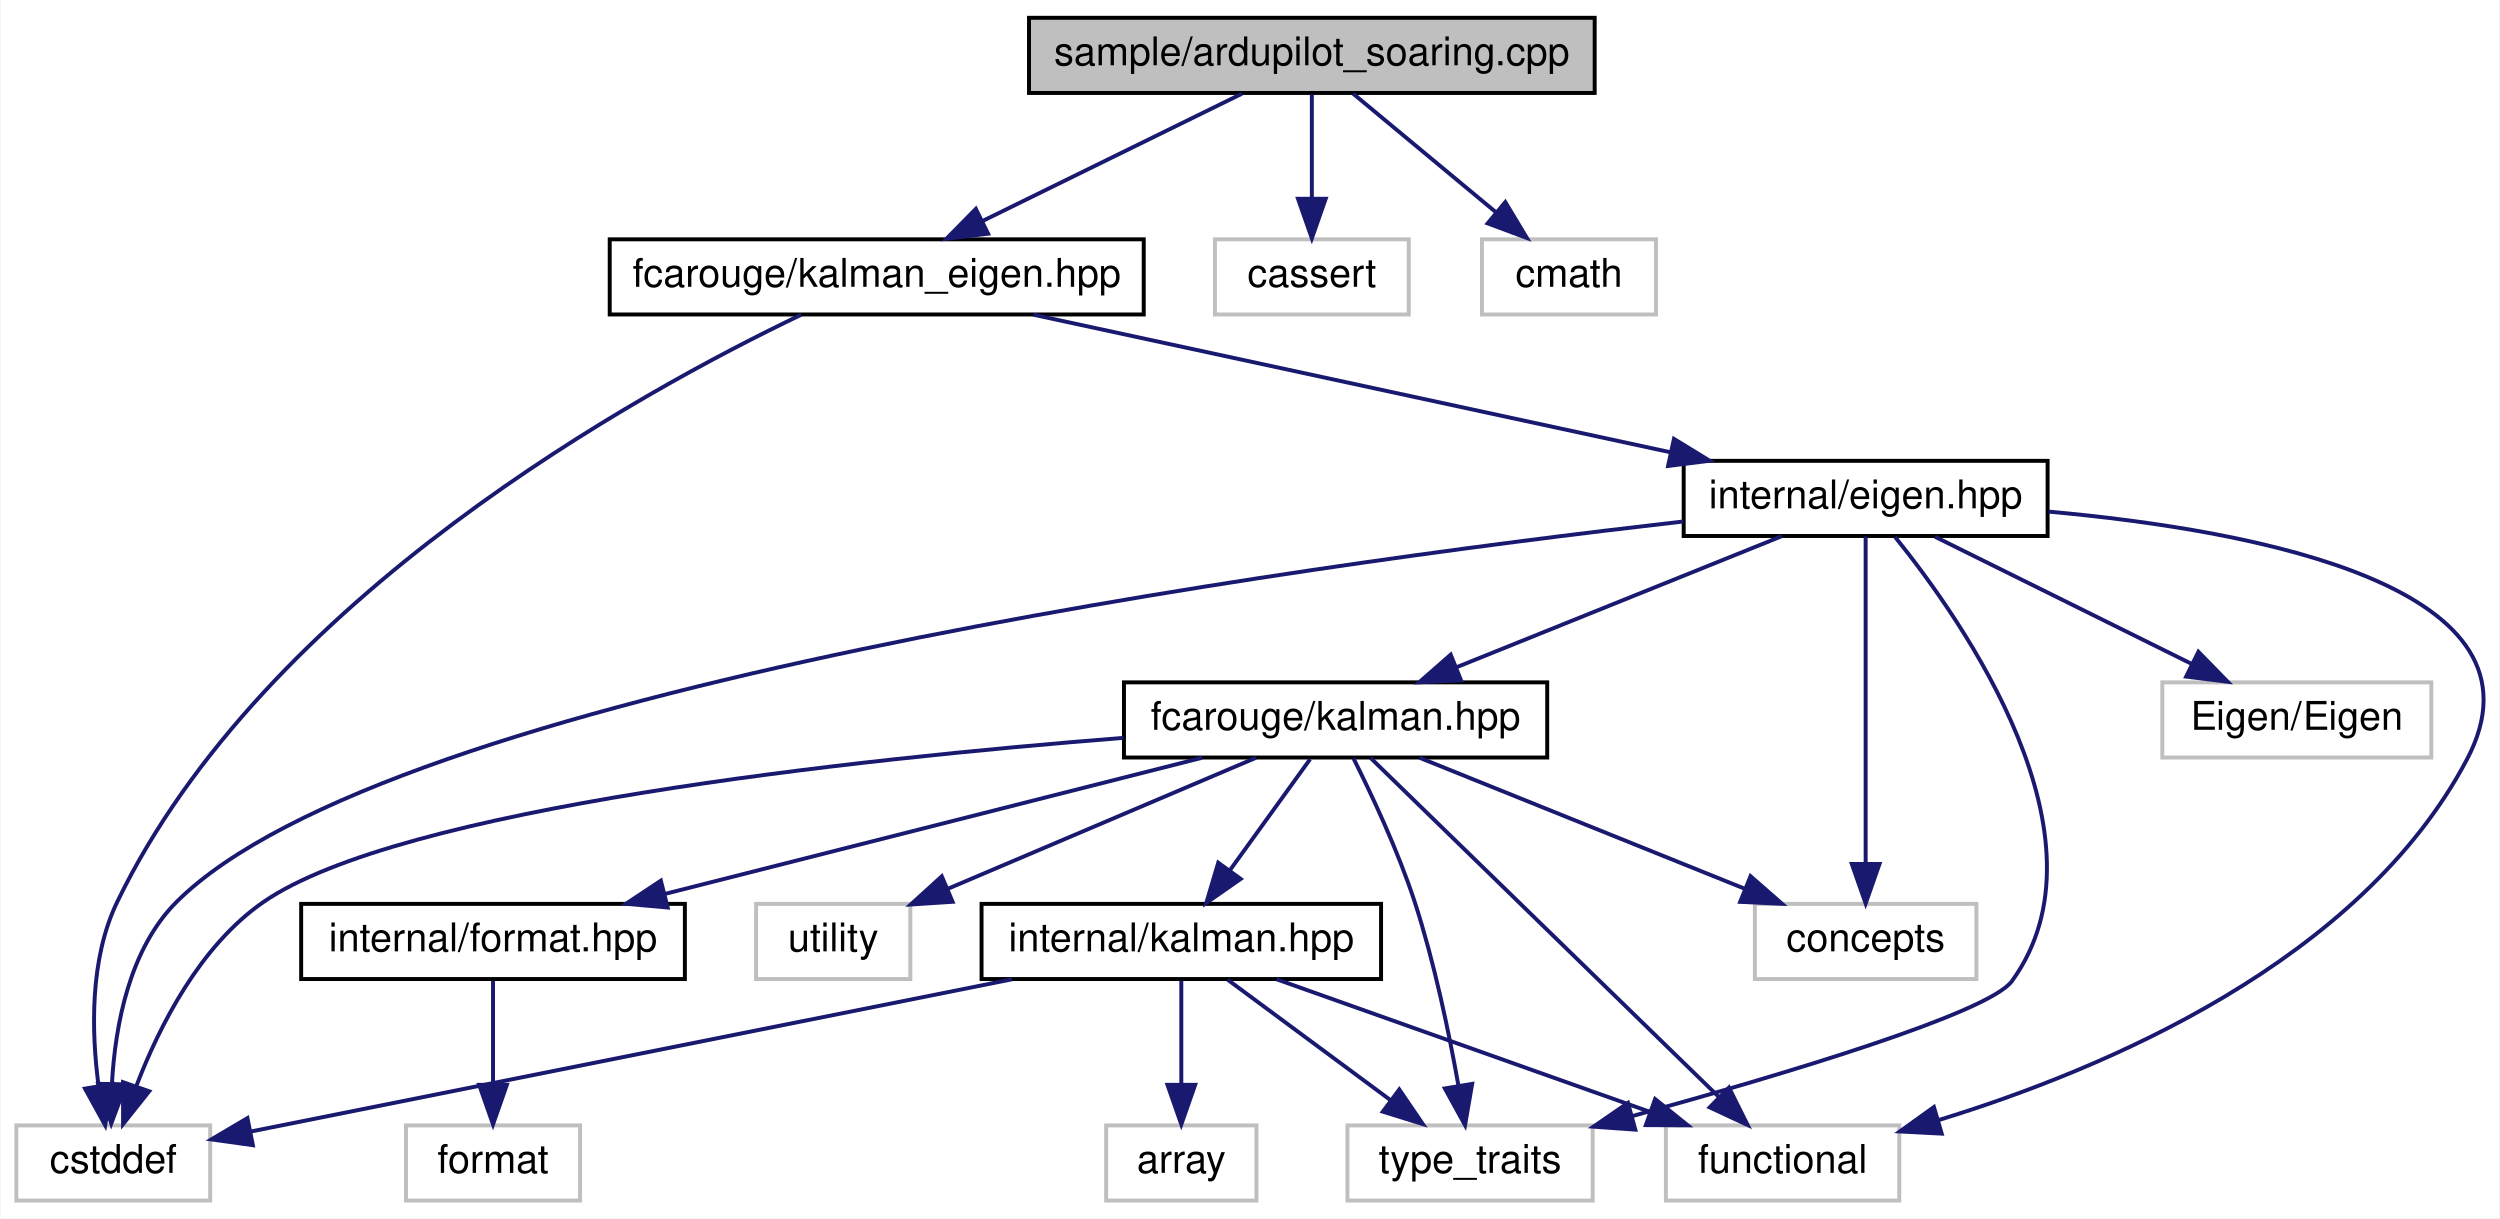
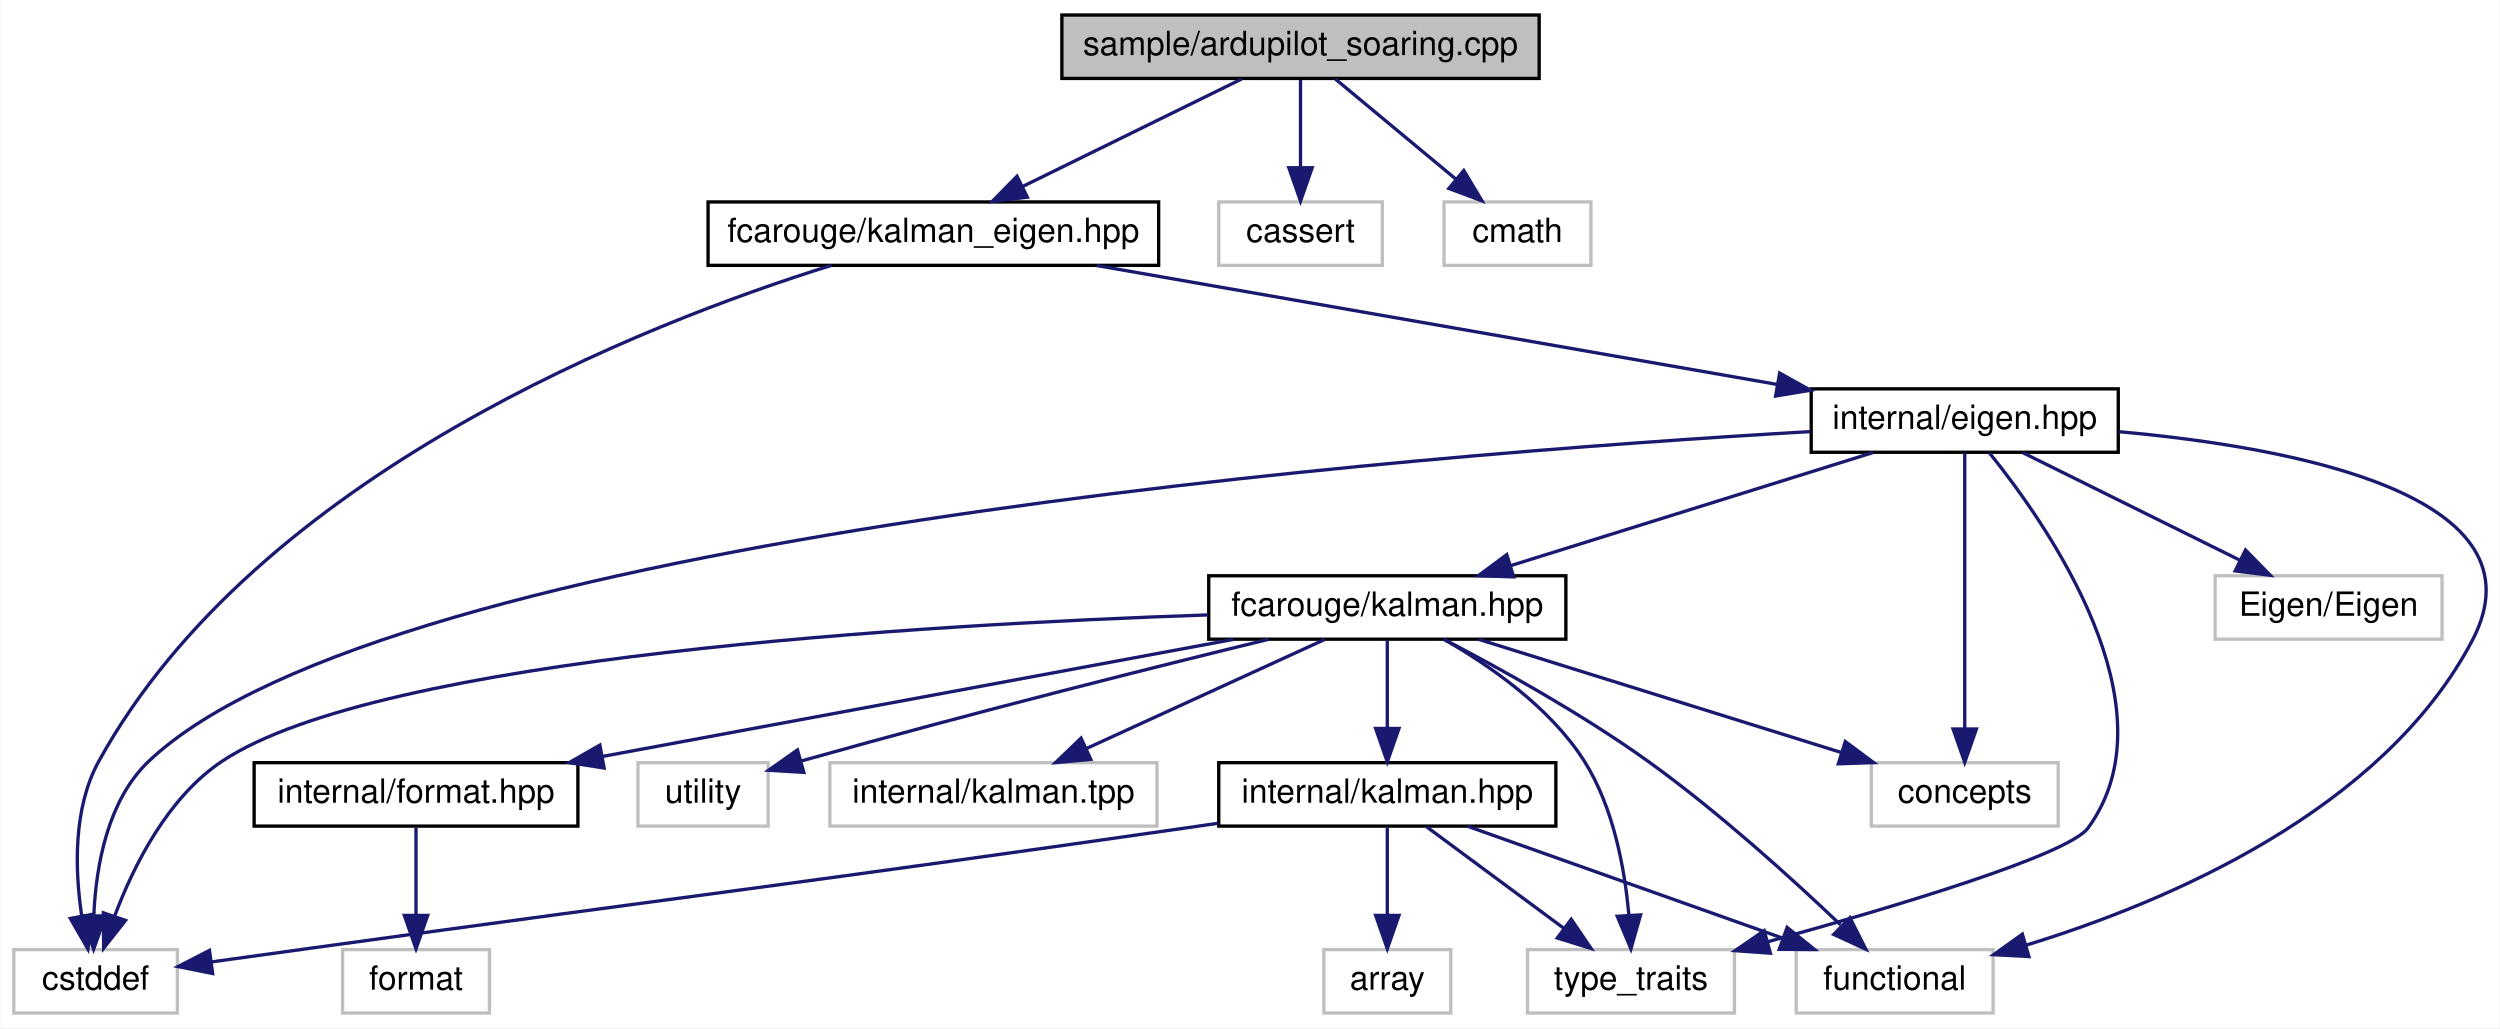
- <svg xmlns="http://www.w3.org/2000/svg" xmlns:xlink="http://www.w3.org/1999/xlink" width="632pt" height="308pt" viewBox="0.00 0.00 631.73 308.00">
+ <svg xmlns="http://www.w3.org/2000/svg" xmlns:xlink="http://www.w3.org/1999/xlink" width="749pt" height="308pt" viewBox="0.00 0.00 748.73 308.00">
  <g id="graph0" class="graph" transform="scale(1 1) rotate(0) translate(4 304)">
-     <polygon fill="white" stroke="transparent" points="-4,4 -4,-304 627.73,-304 627.73,4 -4,4" />
+     <polygon fill="white" stroke="transparent" points="-4,4 -4,-304 744.73,-304 744.73,4 -4,4" />
    <g id="node1" class="node">
      <g id="a_node1">
        <a xlink:title=" ">
-           <polygon fill="#bfbfbf" stroke="black" points="256,-280.5 256,-299.5 399,-299.5 399,-280.5 256,-280.5" />
-           <text text-anchor="middle" x="327.5" y="-287.5" font-family="Helvetica,sans-Serif" font-size="10.00">sample/ardupilot_soaring.cpp</text>
+           <polygon fill="#bfbfbf" stroke="black" points="314,-280.5 314,-299.5 457,-299.5 457,-280.5 314,-280.5" />
+           <text text-anchor="middle" x="385.5" y="-287.5" font-family="Helvetica,sans-Serif" font-size="10.00">sample/ardupilot_soaring.cpp</text>
        </a>
      </g>
    </g>
    <g id="node2" class="node">
      <g id="a_node2">
        <a xlink:href="kalman__eigen_8hpp.xhtml" target="_top" xlink:title="Kalman operation for Eigen 3 types.">
-           <polygon fill="white" stroke="black" points="150,-224.5 150,-243.5 285,-243.5 285,-224.5 150,-224.5" />
-           <text text-anchor="middle" x="217.5" y="-231.5" font-family="Helvetica,sans-Serif" font-size="10.00">fcarouge/kalman_eigen.hpp</text>
+           <polygon fill="white" stroke="black" points="208,-224.5 208,-243.5 343,-243.5 343,-224.5 208,-224.5" />
+           <text text-anchor="middle" x="275.5" y="-231.5" font-family="Helvetica,sans-Serif" font-size="10.00">fcarouge/kalman_eigen.hpp</text>
        </a>
      </g>
    </g>
    <g id="edge1" class="edge">
-       <path fill="none" stroke="midnightblue" d="M309.83,-280.32C292.11,-271.62 264.6,-258.12 244.21,-248.11" />
-       <polygon fill="midnightblue" stroke="midnightblue" points="245.65,-244.92 235.13,-243.65 242.56,-251.2 245.65,-244.92" />
-     </g>
-     <g id="node15" class="node">
-       <g id="a_node15">
-         <a xlink:title=" ">
-           <polygon fill="white" stroke="#bfbfbf" points="303,-224.5 303,-243.5 352,-243.5 352,-224.5 303,-224.5" />
-           <text text-anchor="middle" x="327.5" y="-231.5" font-family="Helvetica,sans-Serif" font-size="10.00">cassert</text>
-         </a>
-       </g>
-     </g>
-     <g id="edge22" class="edge">
-       <path fill="none" stroke="midnightblue" d="M327.5,-280.08C327.5,-273.01 327.5,-262.86 327.5,-253.99" />
-       <polygon fill="midnightblue" stroke="midnightblue" points="331,-253.75 327.5,-243.75 324,-253.75 331,-253.75" />
+       <path fill="none" stroke="midnightblue" d="M367.83,-280.32C350.11,-271.62 322.6,-258.12 302.21,-248.11" />
+       <polygon fill="midnightblue" stroke="midnightblue" points="303.65,-244.92 293.13,-243.65 300.56,-251.2 303.65,-244.92" />
    </g>
    <g id="node16" class="node">
      <g id="a_node16">
        <a xlink:title=" ">
-           <polygon fill="white" stroke="#bfbfbf" points="370.5,-224.5 370.5,-243.5 414.5,-243.5 414.5,-224.5 370.5,-224.5" />
-           <text text-anchor="middle" x="392.5" y="-231.5" font-family="Helvetica,sans-Serif" font-size="10.00">cmath</text>
+           <polygon fill="white" stroke="#bfbfbf" points="361,-224.5 361,-243.5 410,-243.5 410,-224.5 361,-224.5" />
+           <text text-anchor="middle" x="385.5" y="-231.5" font-family="Helvetica,sans-Serif" font-size="10.00">cassert</text>
        </a>
      </g>
    </g>
    <g id="edge23" class="edge">
-       <path fill="none" stroke="midnightblue" d="M337.94,-280.32C347.65,-272.26 362.32,-260.08 374,-250.37" />
-       <polygon fill="midnightblue" stroke="midnightblue" points="376.41,-252.92 381.87,-243.83 371.94,-247.53 376.41,-252.92" />
+       <path fill="none" stroke="midnightblue" d="M385.5,-280.08C385.5,-273.01 385.5,-262.86 385.5,-253.99" />
+       <polygon fill="midnightblue" stroke="midnightblue" points="389,-253.75 385.5,-243.75 382,-253.75 389,-253.75" />
+     </g>
+     <g id="node17" class="node">
+       <g id="a_node17">
+         <a xlink:title=" ">
+           <polygon fill="white" stroke="#bfbfbf" points="428.5,-224.5 428.5,-243.5 472.5,-243.5 472.5,-224.5 428.5,-224.5" />
+           <text text-anchor="middle" x="450.5" y="-231.5" font-family="Helvetica,sans-Serif" font-size="10.00">cmath</text>
+         </a>
+       </g>
+     </g>
+     <g id="edge24" class="edge">
+       <path fill="none" stroke="midnightblue" d="M395.94,-280.32C405.65,-272.26 420.32,-260.08 432,-250.37" />
+       <polygon fill="midnightblue" stroke="midnightblue" points="434.41,-252.92 439.87,-243.83 429.94,-247.53 434.41,-252.92" />
    </g>
    <g id="node3" class="node">
      <g id="a_node3">
        <a xlink:href="eigen_8hpp.xhtml" target="_top" xlink:title=" ">
-           <polygon fill="white" stroke="black" points="421.5,-168.5 421.5,-187.5 513.5,-187.5 513.5,-168.5 421.5,-168.5" />
-           <text text-anchor="middle" x="467.5" y="-175.5" font-family="Helvetica,sans-Serif" font-size="10.00">internal/eigen.hpp</text>
+           <polygon fill="white" stroke="black" points="538.5,-168.5 538.5,-187.5 630.5,-187.5 630.5,-168.5 538.5,-168.5" />
+           <text text-anchor="middle" x="584.5" y="-175.5" font-family="Helvetica,sans-Serif" font-size="10.00">internal/eigen.hpp</text>
        </a>
      </g>
    </g>
    <g id="edge2" class="edge">
-       <path fill="none" stroke="midnightblue" d="M257.11,-224.44C300.73,-215.02 370.9,-199.87 418.08,-189.68" />
-       <polygon fill="midnightblue" stroke="midnightblue" points="419.04,-193.05 428.07,-187.52 417.56,-186.21 419.04,-193.05" />
+       <path fill="none" stroke="midnightblue" d="M324.46,-224.44C379.85,-214.76 469.89,-199.03 528.15,-188.85" />
+       <polygon fill="midnightblue" stroke="midnightblue" points="529.04,-192.24 538.29,-187.08 527.84,-185.35 529.04,-192.24" />
    </g>
    <g id="node9" class="node">
      <g id="a_node9">
        <a xlink:title=" ">
          <polygon fill="white" stroke="#bfbfbf" points="0,-0.5 0,-19.5 49,-19.5 49,-0.5 0,-0.5" />
          <text text-anchor="middle" x="24.5" y="-7.5" font-family="Helvetica,sans-Serif" font-size="10.00">cstddef</text>
        </a>
      </g>
    </g>
-     <g id="edge21" class="edge">
-       <path fill="none" stroke="midnightblue" d="M198.42,-224.44C157.65,-204.96 62.71,-152.95 25.5,-76 18.51,-61.55 18.98,-43.1 20.78,-29.55" />
-       <polygon fill="midnightblue" stroke="midnightblue" points="24.26,-29.96 22.46,-19.52 17.35,-28.8 24.26,-29.96" />
+     <g id="edge22" class="edge">
+       <path fill="none" stroke="midnightblue" d="M244.92,-224.49C189.3,-207.15 72.94,-161.92 25.5,-76 17.74,-61.95 18.29,-43.46 20.32,-29.79" />
+       <polygon fill="midnightblue" stroke="midnightblue" points="23.82,-30.12 22.21,-19.65 16.94,-28.83 23.82,-30.12" />
    </g>
    <g id="node4" class="node">
      <g id="a_node4">
        <a xlink:href="kalman_8hpp.xhtml" target="_top" xlink:title="The main Kalman filter class.">
-           <polygon fill="white" stroke="black" points="280,-112.5 280,-131.5 387,-131.5 387,-112.5 280,-112.5" />
-           <text text-anchor="middle" x="333.5" y="-119.5" font-family="Helvetica,sans-Serif" font-size="10.00">fcarouge/kalman.hpp</text>
+           <polygon fill="white" stroke="black" points="358,-112.5 358,-131.5 465,-131.5 465,-112.5 358,-112.5" />
+           <text text-anchor="middle" x="411.5" y="-119.5" font-family="Helvetica,sans-Serif" font-size="10.00">fcarouge/kalman.hpp</text>
        </a>
      </g>
    </g>
    <g id="edge3" class="edge">
-       <path fill="none" stroke="midnightblue" d="M446.27,-168.44C424.12,-159.52 389.18,-145.44 364.06,-135.32" />
-       <polygon fill="midnightblue" stroke="midnightblue" points="365.22,-132.01 354.63,-131.52 362.6,-138.5 365.22,-132.01" />
-     </g>
-     <g id="edge18" class="edge">
-       <path fill="none" stroke="midnightblue" d="M421.4,-172.17C322.42,-160.87 94.16,-129.53 40.5,-76 28.55,-64.08 25.01,-44.78 24.18,-30.3" />
-       <polygon fill="midnightblue" stroke="midnightblue" points="27.68,-29.88 23.99,-19.95 20.68,-30.01 27.68,-29.88" />
+       <path fill="none" stroke="midnightblue" d="M557.09,-168.44C527.73,-159.28 480.98,-144.69 448.4,-134.52" />
+       <polygon fill="midnightblue" stroke="midnightblue" points="449.37,-131.16 438.78,-131.52 447.29,-137.84 449.37,-131.16" />
+     </g>
+     <g id="edge19" class="edge">
+       <path fill="none" stroke="midnightblue" d="M538.16,-174.69C420.11,-167.87 112.37,-143.83 40.5,-76 28.1,-64.29 24.66,-44.65 23.98,-30.01" />
+       <polygon fill="midnightblue" stroke="midnightblue" points="27.48,-29.57 23.91,-19.59 20.48,-29.62 27.48,-29.57" />
    </g>
    <g id="node10" class="node">
      <g id="a_node10">
        <a xlink:title=" ">
-           <polygon fill="white" stroke="#bfbfbf" points="417,-0.5 417,-19.5 476,-19.5 476,-0.5 417,-0.5" />
-           <text text-anchor="middle" x="446.5" y="-7.5" font-family="Helvetica,sans-Serif" font-size="10.00">functional</text>
-         </a>
-       </g>
-     </g>
-     <g id="edge19" class="edge">
-       <path fill="none" stroke="midnightblue" d="M513.76,-174.66C566.46,-169.91 642.48,-155.53 619.5,-112 592.59,-61.04 528.03,-33.73 485.83,-20.81" />
-       <polygon fill="midnightblue" stroke="midnightblue" points="486.73,-17.42 476.15,-17.97 484.76,-24.14 486.73,-17.42" />
+           <polygon fill="white" stroke="#bfbfbf" points="534,-0.5 534,-19.5 593,-19.5 593,-0.5 534,-0.5" />
+           <text text-anchor="middle" x="563.5" y="-7.5" font-family="Helvetica,sans-Serif" font-size="10.00">functional</text>
+         </a>
+       </g>
+     </g>
+     <g id="edge20" class="edge">
+       <path fill="none" stroke="midnightblue" d="M630.76,-174.66C683.46,-169.91 759.48,-155.53 736.5,-112 709.59,-61.04 645.03,-33.73 602.83,-20.81" />
+       <polygon fill="midnightblue" stroke="midnightblue" points="603.73,-17.42 593.15,-17.97 601.76,-24.14 603.73,-17.42" />
    </g>
    <g id="node11" class="node">
      <g id="a_node11">
        <a xlink:title=" ">
-           <polygon fill="white" stroke="#bfbfbf" points="336.5,-0.5 336.5,-19.5 398.5,-19.5 398.5,-0.5 336.5,-0.5" />
-           <text text-anchor="middle" x="367.5" y="-7.5" font-family="Helvetica,sans-Serif" font-size="10.00">type_traits</text>
-         </a>
-       </g>
-     </g>
-     <g id="edge20" class="edge">
-       <path fill="none" stroke="midnightblue" d="M474.96,-168.23C492.06,-147.04 530.65,-92.12 504.5,-56 498.64,-47.9 446.76,-32.39 408.57,-21.87" />
-       <polygon fill="midnightblue" stroke="midnightblue" points="409.27,-18.43 398.7,-19.18 407.42,-25.19 409.27,-18.43" />
+           <polygon fill="white" stroke="#bfbfbf" points="453.5,-0.5 453.5,-19.5 515.5,-19.5 515.5,-0.5 453.5,-0.5" />
+           <text text-anchor="middle" x="484.5" y="-7.5" font-family="Helvetica,sans-Serif" font-size="10.00">type_traits</text>
+         </a>
+       </g>
+     </g>
+     <g id="edge21" class="edge">
+       <path fill="none" stroke="midnightblue" d="M591.96,-168.23C609.06,-147.04 647.65,-92.12 621.5,-56 615.64,-47.9 563.76,-32.39 525.57,-21.87" />
+       <polygon fill="midnightblue" stroke="midnightblue" points="526.27,-18.43 515.7,-19.18 524.42,-25.19 526.27,-18.43" />
    </g>
    <g id="node12" class="node">
      <g id="a_node12">
        <a xlink:title=" ">
-           <polygon fill="white" stroke="#bfbfbf" points="439.5,-56.5 439.5,-75.5 495.5,-75.5 495.5,-56.5 439.5,-56.5" />
-           <text text-anchor="middle" x="467.5" y="-63.5" font-family="Helvetica,sans-Serif" font-size="10.00">concepts</text>
+           <polygon fill="white" stroke="#bfbfbf" points="556.5,-56.5 556.5,-75.5 612.5,-75.5 612.5,-56.5 556.5,-56.5" />
+           <text text-anchor="middle" x="584.5" y="-63.5" font-family="Helvetica,sans-Serif" font-size="10.00">concepts</text>
+         </a>
+       </g>
+     </g>
+     <g id="edge18" class="edge">
+       <path fill="none" stroke="midnightblue" d="M584.5,-168.37C584.5,-150.62 584.5,-109.67 584.5,-85.6" />
+       <polygon fill="midnightblue" stroke="midnightblue" points="588,-85.59 584.5,-75.59 581,-85.59 588,-85.59" />
+     </g>
+     <g id="node15" class="node">
+       <g id="a_node15">
+         <a xlink:title=" ">
+           <polygon fill="white" stroke="#bfbfbf" points="659.5,-112.5 659.5,-131.5 727.5,-131.5 727.5,-112.5 659.5,-112.5" />
+           <text text-anchor="middle" x="693.5" y="-119.5" font-family="Helvetica,sans-Serif" font-size="10.00">Eigen/Eigen</text>
        </a>
      </g>
    </g>
    <g id="edge17" class="edge">
-       <path fill="none" stroke="midnightblue" d="M467.5,-168.37C467.5,-150.62 467.5,-109.67 467.5,-85.6" />
-       <polygon fill="midnightblue" stroke="midnightblue" points="471,-85.59 467.5,-75.59 464,-85.59 471,-85.59" />
-     </g>
-     <g id="node14" class="node">
-       <g id="a_node14">
-         <a xlink:title=" ">
-           <polygon fill="white" stroke="#bfbfbf" points="542.5,-112.5 542.5,-131.5 610.5,-131.5 610.5,-112.5 542.5,-112.5" />
-           <text text-anchor="middle" x="576.5" y="-119.5" font-family="Helvetica,sans-Serif" font-size="10.00">Eigen/Eigen</text>
-         </a>
-       </g>
-     </g>
-     <g id="edge16" class="edge">
-       <path fill="none" stroke="midnightblue" d="M485.01,-168.32C502.57,-159.62 529.83,-146.12 550.03,-136.11" />
-       <polygon fill="midnightblue" stroke="midnightblue" points="551.62,-139.23 559.03,-131.65 548.52,-132.96 551.62,-139.23" />
+       <path fill="none" stroke="midnightblue" d="M602.01,-168.32C619.57,-159.62 646.83,-146.12 667.03,-136.11" />
+       <polygon fill="midnightblue" stroke="midnightblue" points="668.62,-139.23 676.03,-131.65 665.52,-132.96 668.62,-139.23" />
    </g>
    <g id="node5" class="node">
      <g id="a_node5">
        <a xlink:href="format_8hpp.xhtml" target="_top" xlink:title=" ">
          <polygon fill="white" stroke="black" points="72,-56.5 72,-75.5 169,-75.5 169,-56.5 72,-56.5" />
          <text text-anchor="middle" x="120.5" y="-63.5" font-family="Helvetica,sans-Serif" font-size="10.00">internal/format.hpp</text>
        </a>
      </g>
    </g>
    <g id="edge4" class="edge">
-       <path fill="none" stroke="midnightblue" d="M299.75,-112.44C262.98,-103.12 204.05,-88.18 163.88,-78" />
-       <polygon fill="midnightblue" stroke="midnightblue" points="164.65,-74.58 154.09,-75.52 162.93,-81.37 164.65,-74.58" />
+       <path fill="none" stroke="midnightblue" d="M365.39,-112.44C314.09,-102.92 231.23,-87.55 176.31,-77.36" />
+       <polygon fill="midnightblue" stroke="midnightblue" points="176.86,-73.9 166.39,-75.52 175.59,-80.78 176.86,-73.9" />
    </g>
    <g id="node7" class="node">
      <g id="a_node7">
        <a xlink:href="internal_2kalman_8hpp.xhtml" target="_top" xlink:title=" ">
-           <polygon fill="white" stroke="black" points="244,-56.5 244,-75.5 345,-75.5 345,-56.5 244,-56.5" />
-           <text text-anchor="middle" x="294.5" y="-63.5" font-family="Helvetica,sans-Serif" font-size="10.00">internal/kalman.hpp</text>
+           <polygon fill="white" stroke="black" points="361,-56.5 361,-75.5 462,-75.5 462,-56.5 361,-56.5" />
+           <text text-anchor="middle" x="411.5" y="-63.5" font-family="Helvetica,sans-Serif" font-size="10.00">internal/kalman.hpp</text>
        </a>
      </g>
    </g>
    <g id="edge6" class="edge">
-       <path fill="none" stroke="midnightblue" d="M327.06,-112.08C321.55,-104.46 313.47,-93.26 306.74,-83.94" />
-       <polygon fill="midnightblue" stroke="midnightblue" points="309.51,-81.81 300.82,-75.75 303.84,-85.91 309.51,-81.81" />
+       <path fill="none" stroke="midnightblue" d="M411.5,-112.08C411.5,-105.01 411.5,-94.86 411.5,-85.99" />
+       <polygon fill="midnightblue" stroke="midnightblue" points="415,-85.75 411.5,-75.75 408,-85.75 415,-85.75" />
    </g>
    <g id="edge12" class="edge">
-       <path fill="none" stroke="midnightblue" d="M279.89,-117.47C211.21,-112.04 96.92,-99.71 62.5,-76 46.39,-64.9 36.13,-44.56 30.38,-29.58" />
-       <polygon fill="midnightblue" stroke="midnightblue" points="33.58,-28.12 26.98,-19.83 26.97,-30.42 33.58,-28.12" />
+       <path fill="none" stroke="midnightblue" d="M357.77,-119.77C272.2,-116.89 109.8,-107.33 62.5,-76 46.19,-65.2 35.96,-44.81 30.28,-29.73" />
+       <polygon fill="midnightblue" stroke="midnightblue" points="33.47,-28.24 26.92,-19.91 26.84,-30.51 33.47,-28.24" />
    </g>
    <g id="edge13" class="edge">
-       <path fill="none" stroke="midnightblue" d="M342.37,-112.37C361.35,-93.89 406.14,-50.29 430.33,-26.74" />
-       <polygon fill="midnightblue" stroke="midnightblue" points="432.95,-29.07 437.67,-19.59 428.07,-24.06 432.95,-29.07" />
+       <path fill="none" stroke="midnightblue" d="M428.52,-112.43C444.73,-103.99 469.55,-90.3 489.5,-76 510.64,-60.84 532.79,-40.74 547.28,-26.93" />
+       <polygon fill="midnightblue" stroke="midnightblue" points="550.1,-29.07 554.87,-19.61 545.24,-24.04 550.1,-29.07" />
    </g>
    <g id="edge14" class="edge">
-       <path fill="none" stroke="midnightblue" d="M338.04,-112.25C342.51,-103.33 349.26,-89.01 353.5,-76 358.48,-60.72 362.19,-42.84 364.53,-29.7" />
-       <polygon fill="midnightblue" stroke="midnightblue" points="368.03,-30 366.23,-19.56 361.12,-28.84 368.03,-30" />
+       <path fill="none" stroke="midnightblue" d="M428.41,-112.48C441.91,-104.79 460.21,-92.2 470.5,-76 479.3,-62.14 482.64,-43.63 483.88,-29.9" />
+       <polygon fill="midnightblue" stroke="midnightblue" points="487.38,-29.9 484.49,-19.71 480.39,-29.48 487.38,-29.9" />
    </g>
    <g id="edge11" class="edge">
-       <path fill="none" stroke="midnightblue" d="M354.73,-112.44C376.88,-103.52 411.82,-89.44 436.94,-79.32" />
-       <polygon fill="midnightblue" stroke="midnightblue" points="438.4,-82.5 446.37,-75.52 435.78,-76.01 438.4,-82.5" />
+       <path fill="none" stroke="midnightblue" d="M438.91,-112.44C468.27,-103.28 515.02,-88.69 547.6,-78.52" />
+       <polygon fill="midnightblue" stroke="midnightblue" points="548.71,-81.84 557.22,-75.52 546.63,-75.16 548.71,-81.84" />
    </g>
    <g id="node13" class="node">
      <g id="a_node13">
        <a xlink:title=" ">
          <polygon fill="white" stroke="#bfbfbf" points="187,-56.5 187,-75.5 226,-75.5 226,-56.5 187,-56.5" />
          <text text-anchor="middle" x="206.5" y="-63.5" font-family="Helvetica,sans-Serif" font-size="10.00">utility</text>
        </a>
      </g>
    </g>
    <g id="edge15" class="edge">
-       <path fill="none" stroke="midnightblue" d="M313.38,-112.44C292.35,-103.5 259.18,-89.4 235.37,-79.27" />
-       <polygon fill="midnightblue" stroke="midnightblue" points="236.68,-76.03 226.11,-75.34 233.95,-82.47 236.68,-76.03" />
+       <path fill="none" stroke="midnightblue" d="M375.96,-112.47C342.33,-104.28 290.23,-91.27 235.92,-76.01" />
+       <polygon fill="midnightblue" stroke="midnightblue" points="236.69,-72.59 226.12,-73.23 234.79,-79.32 236.69,-72.59" />
+     </g>
+     <g id="node14" class="node">
+       <g id="a_node14">
+         <a xlink:title=" ">
+           <polygon fill="white" stroke="#bfbfbf" points="244.5,-56.5 244.5,-75.5 342.5,-75.5 342.5,-56.5 244.5,-56.5" />
+           <text text-anchor="middle" x="293.5" y="-63.5" font-family="Helvetica,sans-Serif" font-size="10.00">internal/kalman.tpp</text>
+         </a>
+       </g>
+     </g>
+     <g id="edge16" class="edge">
+       <path fill="none" stroke="midnightblue" d="M392.8,-112.44C373.56,-103.64 343.35,-89.81 321.3,-79.72" />
+       <polygon fill="midnightblue" stroke="midnightblue" points="322.66,-76.5 312.11,-75.52 319.75,-82.86 322.66,-76.5" />
    </g>
    <g id="node6" class="node">
      <g id="a_node6">
        <a xlink:title=" ">
          <polygon fill="white" stroke="#bfbfbf" points="98.5,-0.5 98.5,-19.5 142.5,-19.5 142.5,-0.5 98.5,-0.5" />
          <text text-anchor="middle" x="120.5" y="-7.5" font-family="Helvetica,sans-Serif" font-size="10.00">format</text>
        </a>
      </g>
    </g>
    <g id="edge5" class="edge">
      <path fill="none" stroke="midnightblue" d="M120.5,-56.08C120.5,-49.01 120.5,-38.86 120.5,-29.99" />
      <polygon fill="midnightblue" stroke="midnightblue" points="124,-29.75 120.5,-19.75 117,-29.75 124,-29.75" />
    </g>
    <g id="node8" class="node">
      <g id="a_node8">
        <a xlink:title=" ">
-           <polygon fill="white" stroke="#bfbfbf" points="275.5,-0.5 275.5,-19.5 313.5,-19.5 313.5,-0.5 275.5,-0.5" />
-           <text text-anchor="middle" x="294.5" y="-7.5" font-family="Helvetica,sans-Serif" font-size="10.00">array</text>
+           <polygon fill="white" stroke="#bfbfbf" points="392.5,-0.5 392.5,-19.5 430.5,-19.5 430.5,-0.5 392.5,-0.5" />
+           <text text-anchor="middle" x="411.5" y="-7.5" font-family="Helvetica,sans-Serif" font-size="10.00">array</text>
        </a>
      </g>
    </g>
    <g id="edge7" class="edge">
-       <path fill="none" stroke="midnightblue" d="M294.5,-56.08C294.5,-49.01 294.5,-38.86 294.5,-29.99" />
-       <polygon fill="midnightblue" stroke="midnightblue" points="298,-29.75 294.5,-19.75 291,-29.75 298,-29.75" />
+       <path fill="none" stroke="midnightblue" d="M411.5,-56.08C411.5,-49.01 411.5,-38.86 411.5,-29.99" />
+       <polygon fill="midnightblue" stroke="midnightblue" points="415,-29.75 411.5,-19.75 408,-29.75 415,-29.75" />
    </g>
    <g id="edge8" class="edge">
-       <path fill="none" stroke="midnightblue" d="M251.72,-56.44C198.41,-45.78 108.36,-27.77 59.15,-17.93" />
-       <polygon fill="midnightblue" stroke="midnightblue" points="59.79,-14.49 49.3,-15.96 58.42,-21.35 59.79,-14.49" />
+       <path fill="none" stroke="midnightblue" d="M360.77,-57.35C357.63,-56.89 354.52,-56.43 351.5,-56 235.16,-39.28 205.94,-36.06 89.5,-20 79.72,-18.65 69.11,-17.18 59.36,-15.83" />
+       <polygon fill="midnightblue" stroke="midnightblue" points="59.58,-12.33 49.19,-14.42 58.62,-19.26 59.58,-12.33" />
    </g>
    <g id="edge9" class="edge">
-       <path fill="none" stroke="midnightblue" d="M318.58,-56.44C344.04,-47.4 384.39,-33.06 412.96,-22.92" />
-       <polygon fill="midnightblue" stroke="midnightblue" points="414.28,-26.16 422.53,-19.52 411.93,-19.57 414.28,-26.16" />
+       <path fill="none" stroke="midnightblue" d="M435.58,-56.44C461.04,-47.4 501.39,-33.06 529.96,-22.92" />
+       <polygon fill="midnightblue" stroke="midnightblue" points="531.28,-26.16 539.53,-19.52 528.93,-19.57 531.28,-26.16" />
    </g>
    <g id="edge10" class="edge">
-       <path fill="none" stroke="midnightblue" d="M306.23,-56.32C317.34,-48.11 334.24,-35.6 347.48,-25.81" />
-       <polygon fill="midnightblue" stroke="midnightblue" points="349.6,-28.59 355.56,-19.83 345.44,-22.97 349.6,-28.59" />
+       <path fill="none" stroke="midnightblue" d="M423.23,-56.32C434.34,-48.11 451.24,-35.6 464.48,-25.81" />
+       <polygon fill="midnightblue" stroke="midnightblue" points="466.6,-28.59 472.56,-19.83 462.44,-22.97 466.6,-28.59" />
    </g>
  </g>
</svg>
